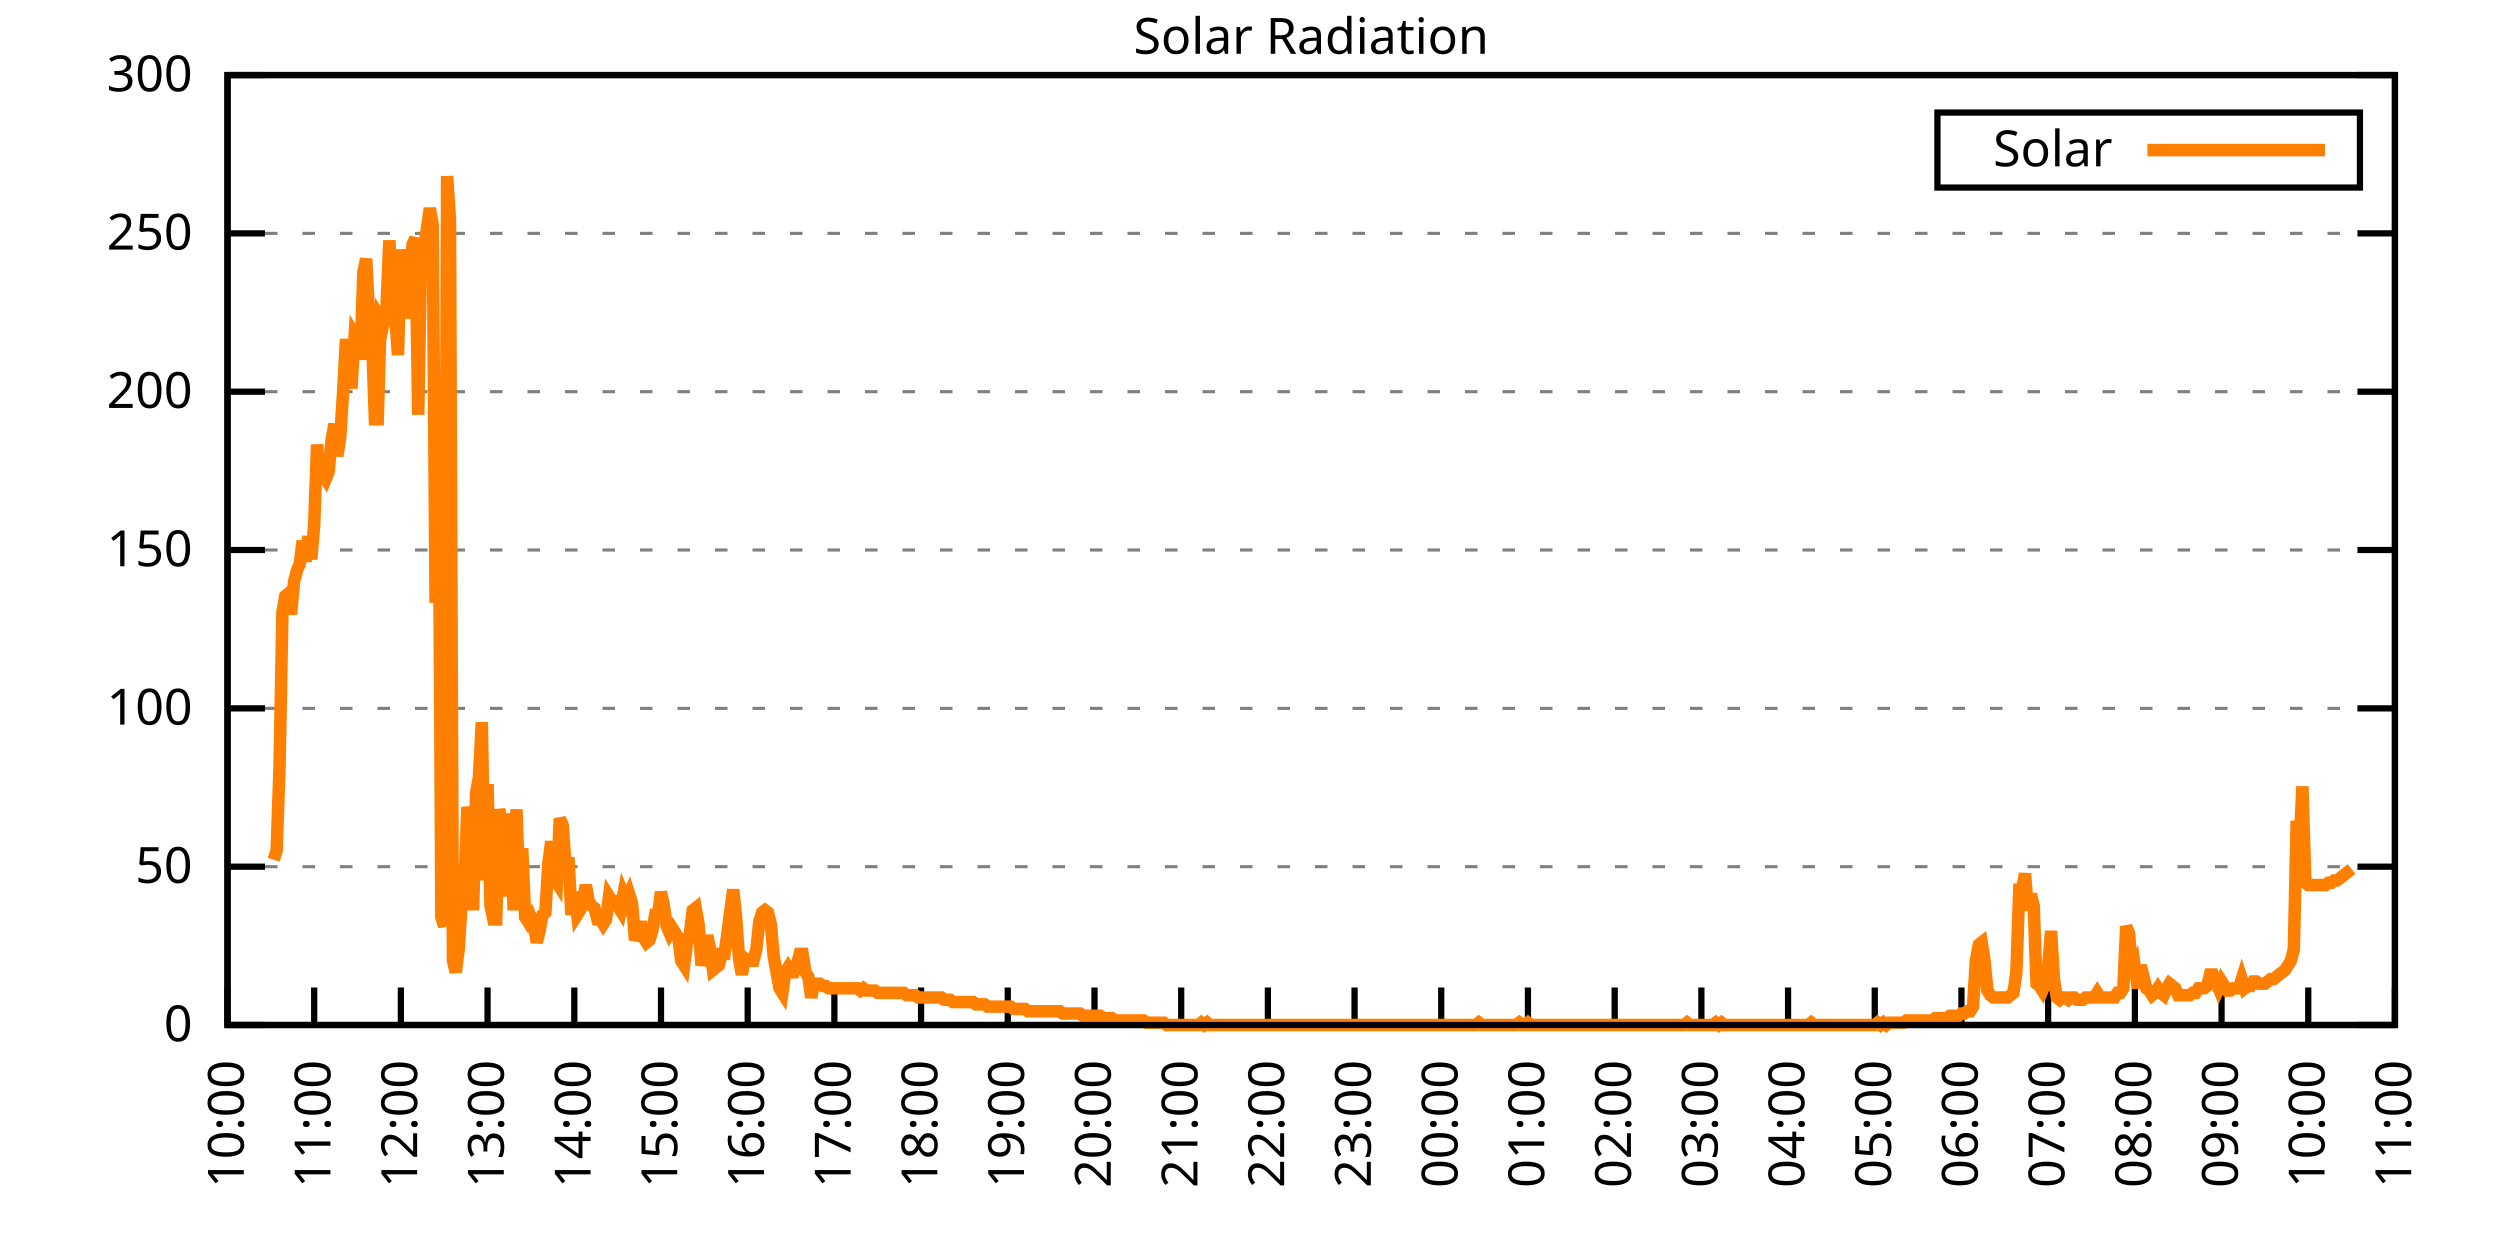
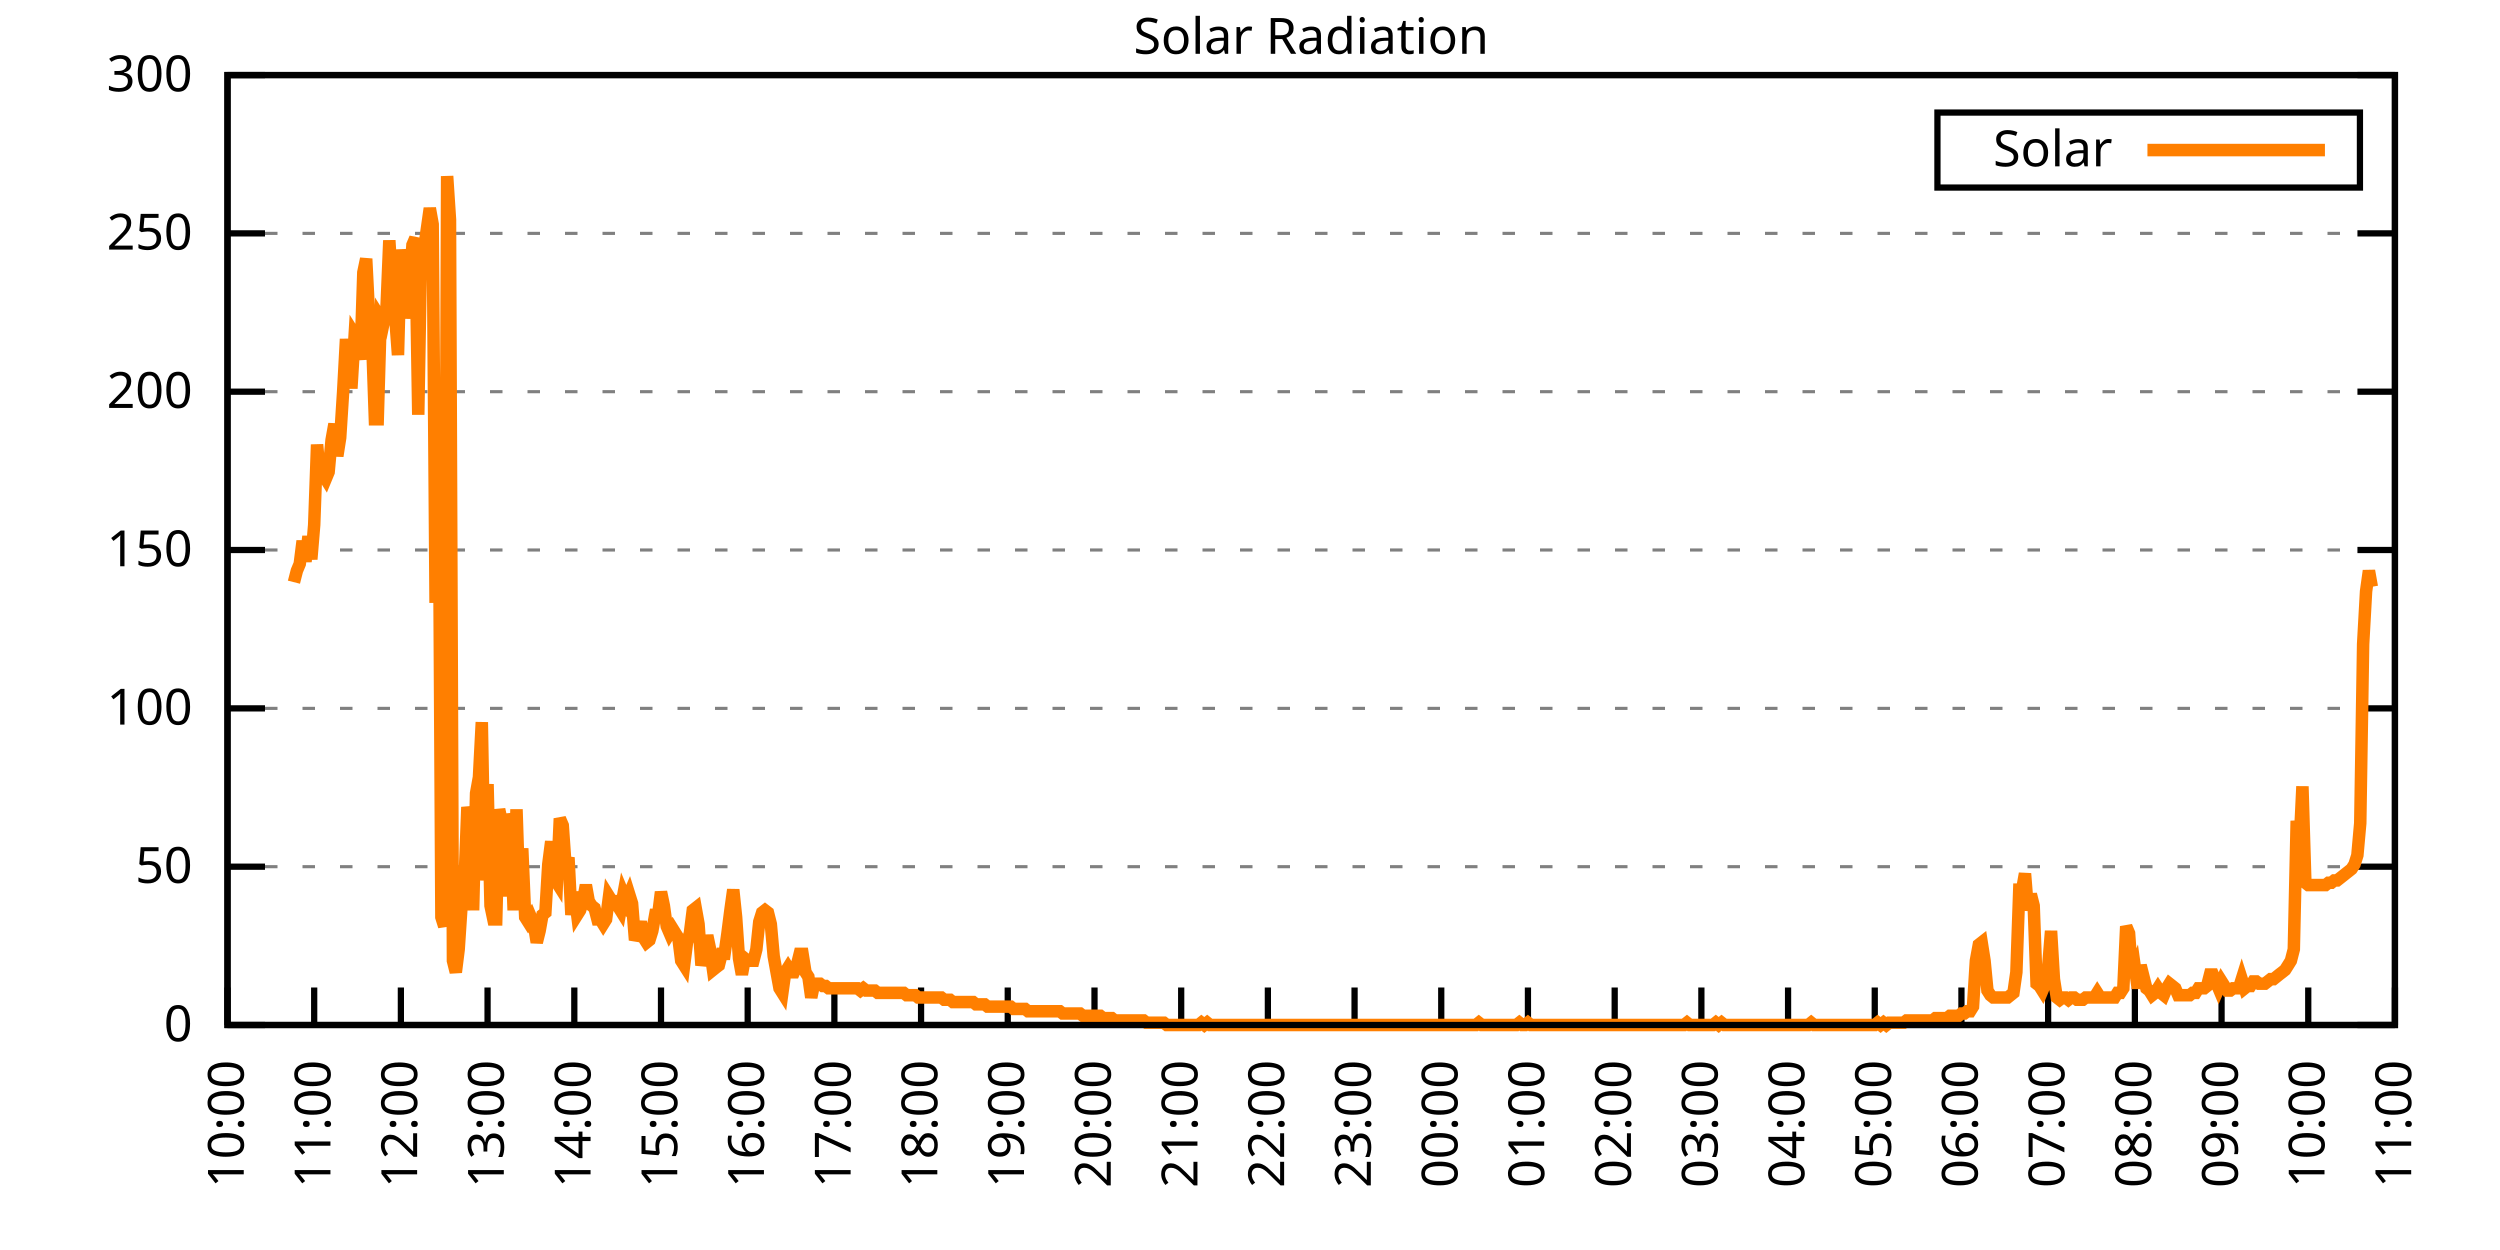
<svg xmlns="http://www.w3.org/2000/svg" xmlns:xlink="http://www.w3.org/1999/xlink" width="400" height="200" viewBox="0 0 400 200">
  <g id="gnuplot_canvas">
    <rect x="0" y="0" width="400" height="200" fill="none" />
    <defs>
      <circle id="gpDot" r="0.5" stroke-width="0.5" stroke="currentColor" />
      <path id="gpPt0" stroke-width="0.333" stroke="currentColor" d="M-1,0 h2 M0,-1 v2" />
      <path id="gpPt1" stroke-width="0.333" stroke="currentColor" d="M-1,-1 L1,1 M1,-1 L-1,1" />
      <path id="gpPt2" stroke-width="0.333" stroke="currentColor" d="M-1,0 L1,0 M0,-1 L0,1 M-1,-1 L1,1 M-1,1 L1,-1" />
      <rect id="gpPt3" stroke-width="0.333" stroke="currentColor" x="-1" y="-1" width="2" height="2" />
      <rect id="gpPt4" stroke-width="0.333" stroke="currentColor" fill="currentColor" x="-1" y="-1" width="2" height="2" />
      <circle id="gpPt5" stroke-width="0.333" stroke="currentColor" cx="0" cy="0" r="1" />
      <use xlink:href="#gpPt5" id="gpPt6" fill="currentColor" stroke="none" />
      <path id="gpPt7" stroke-width="0.333" stroke="currentColor" d="M0,-1.33 L-1.33,0.67 L1.33,0.67 z" />
      <use xlink:href="#gpPt7" id="gpPt8" fill="currentColor" stroke="none" />
      <use xlink:href="#gpPt7" id="gpPt9" stroke="currentColor" transform="rotate(180)" />
      <use xlink:href="#gpPt9" id="gpPt10" fill="currentColor" stroke="none" />
      <use xlink:href="#gpPt3" id="gpPt11" stroke="currentColor" transform="rotate(45)" />
      <use xlink:href="#gpPt11" id="gpPt12" fill="currentColor" stroke="none" />
      <path id="gpPt13" stroke-width="0.333" stroke="currentColor" d="M0,1.330 L1.265,0.411 L0.782,-1.067 L-0.782,-1.076 L-1.265,0.411 z" />
      <use xlink:href="#gpPt13" id="gpPt14" fill="currentColor" stroke="none" />
      <filter id="textbox" filterUnits="objectBoundingBox" x="0" y="0" height="1" width="1">
        <feFlood flood-color="white" flood-opacity="1" result="bgnd" />
        <feComposite in="SourceGraphic" in2="bgnd" operator="atop" />
      </filter>
      <filter id="greybox" filterUnits="objectBoundingBox" x="0" y="0" height="1" width="1">
        <feFlood flood-color="lightgrey" flood-opacity="1" result="grey" />
        <feComposite in="SourceGraphic" in2="grey" operator="atop" />
      </filter>
    </defs>
    <g fill="none" color="white" stroke="currentColor" stroke-width="1.00" stroke-linecap="butt" stroke-linejoin="miter">
</g>
    <g fill="none" color="black" stroke="currentColor" stroke-width="1.00" stroke-linecap="butt" stroke-linejoin="miter">
      <g stroke="none" shape-rendering="crispEdges">
        <polygon fill="rgb(255, 255, 255)" points="36.40,164.00 383.18,164.00 383.18,12.02 36.40,12.02 " />
      </g>
    </g>
    <g fill="none" color="black" stroke="currentColor" stroke-width="1.00" stroke-linecap="butt" stroke-linejoin="miter">
</g>
    <g fill="none" color="black" stroke="black" stroke-width="0.50" stroke-linecap="butt" stroke-linejoin="miter">
</g>
    <g fill="none" color="gray" stroke="currentColor" stroke-width="0.50" stroke-linecap="butt" stroke-linejoin="miter">
      <path stroke="gray" stroke-dasharray="2,4" class="gridline" d="M36.40,164.00 L383.19,164.00  " />
    </g>
    <g fill="none" color="gray" stroke="gray" stroke-width="1.00" stroke-linecap="butt" stroke-linejoin="miter">
</g>
    <g fill="none" color="black" stroke="currentColor" stroke-width="1.00" stroke-linecap="butt" stroke-linejoin="miter">
      <path stroke="black" d="M36.40,164.00 L42.40,164.00 M383.19,164.00 L377.19,164.00  " />
      <g transform="translate(30.80,166.60)" stroke="none" fill="black" font-family="Sans" font-size="8.00" text-anchor="end">
        <text>
          <tspan font-family="Sans"> 0</tspan>
        </text>
      </g>
    </g>
    <g fill="none" color="black" stroke="currentColor" stroke-width="1.00" stroke-linecap="butt" stroke-linejoin="miter">
</g>
    <g fill="none" color="black" stroke="black" stroke-width="0.50" stroke-linecap="butt" stroke-linejoin="miter">
</g>
    <g fill="none" color="gray" stroke="currentColor" stroke-width="0.50" stroke-linecap="butt" stroke-linejoin="miter">
      <path stroke="gray" stroke-dasharray="2,4" class="gridline" d="M36.40,138.67 L383.19,138.67  " />
    </g>
    <g fill="none" color="gray" stroke="gray" stroke-width="1.00" stroke-linecap="butt" stroke-linejoin="miter">
</g>
    <g fill="none" color="black" stroke="currentColor" stroke-width="1.00" stroke-linecap="butt" stroke-linejoin="miter">
      <path stroke="black" d="M36.40,138.67 L42.40,138.67 M383.19,138.67 L377.19,138.67  " />
      <g transform="translate(30.80,141.27)" stroke="none" fill="black" font-family="Sans" font-size="8.00" text-anchor="end">
        <text>
          <tspan font-family="Sans"> 50</tspan>
        </text>
      </g>
    </g>
    <g fill="none" color="black" stroke="currentColor" stroke-width="1.00" stroke-linecap="butt" stroke-linejoin="miter">
</g>
    <g fill="none" color="black" stroke="black" stroke-width="0.50" stroke-linecap="butt" stroke-linejoin="miter">
</g>
    <g fill="none" color="gray" stroke="currentColor" stroke-width="0.50" stroke-linecap="butt" stroke-linejoin="miter">
      <path stroke="gray" stroke-dasharray="2,4" class="gridline" d="M36.40,113.34 L383.19,113.34  " />
    </g>
    <g fill="none" color="gray" stroke="gray" stroke-width="1.00" stroke-linecap="butt" stroke-linejoin="miter">
</g>
    <g fill="none" color="black" stroke="currentColor" stroke-width="1.00" stroke-linecap="butt" stroke-linejoin="miter">
      <path stroke="black" d="M36.40,113.34 L42.40,113.34 M383.19,113.34 L377.19,113.34  " />
      <g transform="translate(30.80,115.94)" stroke="none" fill="black" font-family="Sans" font-size="8.00" text-anchor="end">
        <text>
          <tspan font-family="Sans"> 100</tspan>
        </text>
      </g>
    </g>
    <g fill="none" color="black" stroke="currentColor" stroke-width="1.00" stroke-linecap="butt" stroke-linejoin="miter">
</g>
    <g fill="none" color="black" stroke="black" stroke-width="0.50" stroke-linecap="butt" stroke-linejoin="miter">
</g>
    <g fill="none" color="gray" stroke="currentColor" stroke-width="0.50" stroke-linecap="butt" stroke-linejoin="miter">
      <path stroke="gray" stroke-dasharray="2,4" class="gridline" d="M36.40,88.00 L383.19,88.00  " />
    </g>
    <g fill="none" color="gray" stroke="gray" stroke-width="1.00" stroke-linecap="butt" stroke-linejoin="miter">
</g>
    <g fill="none" color="black" stroke="currentColor" stroke-width="1.00" stroke-linecap="butt" stroke-linejoin="miter">
      <path stroke="black" d="M36.40,88.00 L42.40,88.00 M383.19,88.00 L377.19,88.00  " />
      <g transform="translate(30.80,90.60)" stroke="none" fill="black" font-family="Sans" font-size="8.00" text-anchor="end">
        <text>
          <tspan font-family="Sans"> 150</tspan>
        </text>
      </g>
    </g>
    <g fill="none" color="black" stroke="currentColor" stroke-width="1.00" stroke-linecap="butt" stroke-linejoin="miter">
</g>
    <g fill="none" color="black" stroke="black" stroke-width="0.50" stroke-linecap="butt" stroke-linejoin="miter">
</g>
    <g fill="none" color="gray" stroke="currentColor" stroke-width="0.50" stroke-linecap="butt" stroke-linejoin="miter">
      <path stroke="gray" stroke-dasharray="2,4" class="gridline" d="M36.40,62.67 L383.19,62.67  " />
    </g>
    <g fill="none" color="gray" stroke="gray" stroke-width="1.00" stroke-linecap="butt" stroke-linejoin="miter">
</g>
    <g fill="none" color="black" stroke="currentColor" stroke-width="1.00" stroke-linecap="butt" stroke-linejoin="miter">
      <path stroke="black" d="M36.40,62.67 L42.40,62.67 M383.19,62.67 L377.19,62.67  " />
      <g transform="translate(30.80,65.27)" stroke="none" fill="black" font-family="Sans" font-size="8.00" text-anchor="end">
        <text>
          <tspan font-family="Sans"> 200</tspan>
        </text>
      </g>
    </g>
    <g fill="none" color="black" stroke="currentColor" stroke-width="1.00" stroke-linecap="butt" stroke-linejoin="miter">
</g>
    <g fill="none" color="black" stroke="black" stroke-width="0.50" stroke-linecap="butt" stroke-linejoin="miter">
</g>
    <g fill="none" color="gray" stroke="currentColor" stroke-width="0.50" stroke-linecap="butt" stroke-linejoin="miter">
      <path stroke="gray" stroke-dasharray="2,4" class="gridline" d="M36.40,37.34 L383.19,37.34  " />
    </g>
    <g fill="none" color="gray" stroke="gray" stroke-width="1.00" stroke-linecap="butt" stroke-linejoin="miter">
</g>
    <g fill="none" color="black" stroke="currentColor" stroke-width="1.00" stroke-linecap="butt" stroke-linejoin="miter">
      <path stroke="black" d="M36.40,37.34 L42.40,37.34 M383.19,37.34 L377.19,37.34  " />
      <g transform="translate(30.80,39.94)" stroke="none" fill="black" font-family="Sans" font-size="8.00" text-anchor="end">
        <text>
          <tspan font-family="Sans"> 250</tspan>
        </text>
      </g>
    </g>
    <g fill="none" color="black" stroke="currentColor" stroke-width="1.00" stroke-linecap="butt" stroke-linejoin="miter">
</g>
    <g fill="none" color="black" stroke="black" stroke-width="0.50" stroke-linecap="butt" stroke-linejoin="miter">
</g>
    <g fill="none" color="gray" stroke="currentColor" stroke-width="0.50" stroke-linecap="butt" stroke-linejoin="miter">
      <path stroke="gray" stroke-dasharray="2,4" class="gridline" d="M36.40,12.01 L383.19,12.01  " />
    </g>
    <g fill="none" color="gray" stroke="gray" stroke-width="1.00" stroke-linecap="butt" stroke-linejoin="miter">
</g>
    <g fill="none" color="black" stroke="currentColor" stroke-width="1.00" stroke-linecap="butt" stroke-linejoin="miter">
      <path stroke="black" d="M36.40,12.01 L42.40,12.01 M383.19,12.01 L377.19,12.01  " />
      <g transform="translate(30.80,14.61)" stroke="none" fill="black" font-family="Sans" font-size="8.00" text-anchor="end">
        <text>
          <tspan font-family="Sans"> 300</tspan>
        </text>
      </g>
    </g>
    <g fill="none" color="black" stroke="currentColor" stroke-width="1.00" stroke-linecap="butt" stroke-linejoin="miter">
      <path stroke="black" d="M36.40,164.00 L36.40,158.00  " />
      <g transform="translate(39.00,169.60) rotate(270.00)" stroke="none" fill="black" font-family="Sans" font-size="8.00" text-anchor="end">
        <text>
          <tspan font-family="Sans">10:00</tspan>
        </text>
      </g>
    </g>
    <g fill="none" color="black" stroke="currentColor" stroke-width="1.00" stroke-linecap="butt" stroke-linejoin="miter">
      <path stroke="black" d="M50.27,164.00 L50.27,158.00  " />
      <g transform="translate(52.87,169.60) rotate(270.00)" stroke="none" fill="black" font-family="Sans" font-size="8.00" text-anchor="end">
        <text>
          <tspan font-family="Sans">11:00</tspan>
        </text>
      </g>
    </g>
    <g fill="none" color="black" stroke="currentColor" stroke-width="1.00" stroke-linecap="butt" stroke-linejoin="miter">
      <path stroke="black" d="M64.14,164.00 L64.14,158.00  " />
      <g transform="translate(66.74,169.60) rotate(270.00)" stroke="none" fill="black" font-family="Sans" font-size="8.00" text-anchor="end">
        <text>
          <tspan font-family="Sans">12:00</tspan>
        </text>
      </g>
    </g>
    <g fill="none" color="black" stroke="currentColor" stroke-width="1.00" stroke-linecap="butt" stroke-linejoin="miter">
      <path stroke="black" d="M78.01,164.00 L78.01,158.00  " />
      <g transform="translate(80.61,169.60) rotate(270.00)" stroke="none" fill="black" font-family="Sans" font-size="8.00" text-anchor="end">
        <text>
          <tspan font-family="Sans">13:00</tspan>
        </text>
      </g>
    </g>
    <g fill="none" color="black" stroke="currentColor" stroke-width="1.00" stroke-linecap="butt" stroke-linejoin="miter">
      <path stroke="black" d="M91.89,164.00 L91.89,158.00  " />
      <g transform="translate(94.49,169.60) rotate(270.00)" stroke="none" fill="black" font-family="Sans" font-size="8.00" text-anchor="end">
        <text>
          <tspan font-family="Sans">14:00</tspan>
        </text>
      </g>
    </g>
    <g fill="none" color="black" stroke="currentColor" stroke-width="1.00" stroke-linecap="butt" stroke-linejoin="miter">
      <path stroke="black" d="M105.76,164.00 L105.76,158.00  " />
      <g transform="translate(108.36,169.60) rotate(270.00)" stroke="none" fill="black" font-family="Sans" font-size="8.00" text-anchor="end">
        <text>
          <tspan font-family="Sans">15:00</tspan>
        </text>
      </g>
    </g>
    <g fill="none" color="black" stroke="currentColor" stroke-width="1.00" stroke-linecap="butt" stroke-linejoin="miter">
      <path stroke="black" d="M119.63,164.00 L119.63,158.00  " />
      <g transform="translate(122.23,169.60) rotate(270.00)" stroke="none" fill="black" font-family="Sans" font-size="8.00" text-anchor="end">
        <text>
          <tspan font-family="Sans">16:00</tspan>
        </text>
      </g>
    </g>
    <g fill="none" color="black" stroke="currentColor" stroke-width="1.00" stroke-linecap="butt" stroke-linejoin="miter">
      <path stroke="black" d="M133.50,164.00 L133.50,158.00  " />
      <g transform="translate(136.10,169.60) rotate(270.00)" stroke="none" fill="black" font-family="Sans" font-size="8.00" text-anchor="end">
        <text>
          <tspan font-family="Sans">17:00</tspan>
        </text>
      </g>
    </g>
    <g fill="none" color="black" stroke="currentColor" stroke-width="1.00" stroke-linecap="butt" stroke-linejoin="miter">
      <path stroke="black" d="M147.37,164.00 L147.37,158.00  " />
      <g transform="translate(149.97,169.60) rotate(270.00)" stroke="none" fill="black" font-family="Sans" font-size="8.00" text-anchor="end">
        <text>
          <tspan font-family="Sans">18:00</tspan>
        </text>
      </g>
    </g>
    <g fill="none" color="black" stroke="currentColor" stroke-width="1.00" stroke-linecap="butt" stroke-linejoin="miter">
      <path stroke="black" d="M161.24,164.00 L161.24,158.00  " />
      <g transform="translate(163.84,169.60) rotate(270.00)" stroke="none" fill="black" font-family="Sans" font-size="8.00" text-anchor="end">
        <text>
          <tspan font-family="Sans">19:00</tspan>
        </text>
      </g>
    </g>
    <g fill="none" color="black" stroke="currentColor" stroke-width="1.00" stroke-linecap="butt" stroke-linejoin="miter">
      <path stroke="black" d="M175.12,164.00 L175.12,158.00  " />
      <g transform="translate(177.72,169.60) rotate(270.00)" stroke="none" fill="black" font-family="Sans" font-size="8.00" text-anchor="end">
        <text>
          <tspan font-family="Sans">20:00</tspan>
        </text>
      </g>
    </g>
    <g fill="none" color="black" stroke="currentColor" stroke-width="1.00" stroke-linecap="butt" stroke-linejoin="miter">
      <path stroke="black" d="M188.99,164.00 L188.99,158.00  " />
      <g transform="translate(191.59,169.60) rotate(270.00)" stroke="none" fill="black" font-family="Sans" font-size="8.00" text-anchor="end">
        <text>
          <tspan font-family="Sans">21:00</tspan>
        </text>
      </g>
    </g>
    <g fill="none" color="black" stroke="currentColor" stroke-width="1.00" stroke-linecap="butt" stroke-linejoin="miter">
      <path stroke="black" d="M202.86,164.00 L202.86,158.00  " />
      <g transform="translate(205.46,169.60) rotate(270.00)" stroke="none" fill="black" font-family="Sans" font-size="8.00" text-anchor="end">
        <text>
          <tspan font-family="Sans">22:00</tspan>
        </text>
      </g>
    </g>
    <g fill="none" color="black" stroke="currentColor" stroke-width="1.00" stroke-linecap="butt" stroke-linejoin="miter">
      <path stroke="black" d="M216.73,164.00 L216.73,158.00  " />
      <g transform="translate(219.33,169.60) rotate(270.00)" stroke="none" fill="black" font-family="Sans" font-size="8.00" text-anchor="end">
        <text>
          <tspan font-family="Sans">23:00</tspan>
        </text>
      </g>
    </g>
    <g fill="none" color="black" stroke="currentColor" stroke-width="1.00" stroke-linecap="butt" stroke-linejoin="miter">
      <path stroke="black" d="M230.60,164.00 L230.60,158.00  " />
      <g transform="translate(233.20,169.60) rotate(270.00)" stroke="none" fill="black" font-family="Sans" font-size="8.00" text-anchor="end">
        <text>
          <tspan font-family="Sans">00:00</tspan>
        </text>
      </g>
    </g>
    <g fill="none" color="black" stroke="currentColor" stroke-width="1.00" stroke-linecap="butt" stroke-linejoin="miter">
      <path stroke="black" d="M244.47,164.00 L244.47,158.00  " />
      <g transform="translate(247.07,169.60) rotate(270.00)" stroke="none" fill="black" font-family="Sans" font-size="8.00" text-anchor="end">
        <text>
          <tspan font-family="Sans">01:00</tspan>
        </text>
      </g>
    </g>
    <g fill="none" color="black" stroke="currentColor" stroke-width="1.00" stroke-linecap="butt" stroke-linejoin="miter">
      <path stroke="black" d="M258.35,164.00 L258.35,158.00  " />
      <g transform="translate(260.95,169.60) rotate(270.00)" stroke="none" fill="black" font-family="Sans" font-size="8.00" text-anchor="end">
        <text>
          <tspan font-family="Sans">02:00</tspan>
        </text>
      </g>
    </g>
    <g fill="none" color="black" stroke="currentColor" stroke-width="1.00" stroke-linecap="butt" stroke-linejoin="miter">
      <path stroke="black" d="M272.22,164.00 L272.22,158.00  " />
      <g transform="translate(274.82,169.60) rotate(270.00)" stroke="none" fill="black" font-family="Sans" font-size="8.00" text-anchor="end">
        <text>
          <tspan font-family="Sans">03:00</tspan>
        </text>
      </g>
    </g>
    <g fill="none" color="black" stroke="currentColor" stroke-width="1.00" stroke-linecap="butt" stroke-linejoin="miter">
      <path stroke="black" d="M286.09,164.00 L286.09,158.00  " />
      <g transform="translate(288.69,169.60) rotate(270.00)" stroke="none" fill="black" font-family="Sans" font-size="8.00" text-anchor="end">
        <text>
          <tspan font-family="Sans">04:00</tspan>
        </text>
      </g>
    </g>
    <g fill="none" color="black" stroke="currentColor" stroke-width="1.00" stroke-linecap="butt" stroke-linejoin="miter">
      <path stroke="black" d="M299.96,164.00 L299.96,158.00  " />
      <g transform="translate(302.56,169.60) rotate(270.00)" stroke="none" fill="black" font-family="Sans" font-size="8.00" text-anchor="end">
        <text>
          <tspan font-family="Sans">05:00</tspan>
        </text>
      </g>
    </g>
    <g fill="none" color="black" stroke="currentColor" stroke-width="1.00" stroke-linecap="butt" stroke-linejoin="miter">
      <path stroke="black" d="M313.83,164.00 L313.83,158.00  " />
      <g transform="translate(316.43,169.60) rotate(270.00)" stroke="none" fill="black" font-family="Sans" font-size="8.00" text-anchor="end">
        <text>
          <tspan font-family="Sans">06:00</tspan>
        </text>
      </g>
    </g>
    <g fill="none" color="black" stroke="currentColor" stroke-width="1.00" stroke-linecap="butt" stroke-linejoin="miter">
      <path stroke="black" d="M327.70,164.00 L327.70,158.00  " />
      <g transform="translate(330.30,169.60) rotate(270.00)" stroke="none" fill="black" font-family="Sans" font-size="8.00" text-anchor="end">
        <text>
          <tspan font-family="Sans">07:00</tspan>
        </text>
      </g>
    </g>
    <g fill="none" color="black" stroke="currentColor" stroke-width="1.00" stroke-linecap="butt" stroke-linejoin="miter">
      <path stroke="black" d="M341.58,164.00 L341.58,158.00  " />
      <g transform="translate(344.18,169.60) rotate(270.00)" stroke="none" fill="black" font-family="Sans" font-size="8.00" text-anchor="end">
        <text>
          <tspan font-family="Sans">08:00</tspan>
        </text>
      </g>
    </g>
    <g fill="none" color="black" stroke="currentColor" stroke-width="1.00" stroke-linecap="butt" stroke-linejoin="miter">
      <path stroke="black" d="M355.45,164.00 L355.45,158.00  " />
      <g transform="translate(358.05,169.60) rotate(270.00)" stroke="none" fill="black" font-family="Sans" font-size="8.00" text-anchor="end">
        <text>
          <tspan font-family="Sans">09:00</tspan>
        </text>
      </g>
    </g>
    <g fill="none" color="black" stroke="currentColor" stroke-width="1.00" stroke-linecap="butt" stroke-linejoin="miter">
      <path stroke="black" d="M369.32,164.00 L369.32,158.00  " />
      <g transform="translate(371.92,169.60) rotate(270.00)" stroke="none" fill="black" font-family="Sans" font-size="8.00" text-anchor="end">
        <text>
          <tspan font-family="Sans">10:00</tspan>
        </text>
      </g>
    </g>
    <g fill="none" color="black" stroke="currentColor" stroke-width="1.00" stroke-linecap="butt" stroke-linejoin="miter">
      <path stroke="black" d="M383.19,164.00 L383.19,158.00  " />
      <g transform="translate(385.79,169.60) rotate(270.00)" stroke="none" fill="black" font-family="Sans" font-size="8.00" text-anchor="end">
        <text>
          <tspan font-family="Sans">11:00</tspan>
        </text>
      </g>
    </g>
    <g fill="none" color="black" stroke="currentColor" stroke-width="1.00" stroke-linecap="butt" stroke-linejoin="miter">
</g>
    <g fill="none" color="black" stroke="currentColor" stroke-width="1.00" stroke-linecap="butt" stroke-linejoin="miter">
      <path stroke="black" d="M36.40,12.01 L36.40,164.00 L383.19,164.00 L383.19,12.01 L36.40,12.01 Z  " />
    </g>
    <g fill="none" color="black" stroke="currentColor" stroke-width="1.00" stroke-linecap="butt" stroke-linejoin="miter">
</g>
    <g fill="none" color="black" stroke="currentColor" stroke-width="1.00" stroke-linecap="butt" stroke-linejoin="miter">
      <path stroke="black" d="M309.99,30.01 L309.99,18.01 L377.59,18.01 L377.59,30.01 L309.99,30.01 Z  " />
    </g>
    <g id="Solar_Radiation_plot_1">
      <g fill="none" color="white" stroke="black" stroke-width="2.00" stroke-linecap="butt" stroke-linejoin="miter">
</g>
      <g fill="none" color="black" stroke="currentColor" stroke-width="2.00" stroke-linecap="butt" stroke-linejoin="miter">
        <g transform="translate(337.99,26.61)" stroke="none" fill="black" font-family="Sans" font-size="8.00" text-anchor="end">
          <text>
            <tspan font-family="Sans">Solar</tspan>
          </text>
        </g>
      </g>
      <g fill="none" color="black" stroke="currentColor" stroke-width="2.00" stroke-linecap="butt" stroke-linejoin="miter">
-         <path stroke="rgb(255, 127,   0)" d="M343.59,24.01 L371.99,24.01 M43.80,137.57 L44.26,136.10 L44.72,122.89 L45.19,97.93 L45.65,95.36 L46.11,94.99   L46.57,98.29 L47.03,93.15 L47.50,91.32 L47.96,90.22 L48.42,86.55 L48.88,89.85 L49.35,85.81 L49.81,89.48   L50.27,83.98 L50.73,71.13 L51.20,76.27 L51.66,75.90 L52.12,76.64 L52.58,75.53 L53.05,70.40 L53.51,67.83   L53.97,72.97 L54.43,70.03 L54.90,62.69 L55.36,54.24 L55.82,61.22 L56.28,61.22 L56.75,53.51 L57.21,54.24   L57.67,57.55 L58.13,43.60 L58.59,41.40 L59.06,50.57 L59.52,53.88 L59.98,67.09 L60.44,67.09 L60.91,50.94   L61.37,51.68 L61.83,49.47 L62.29,38.46 L62.76,45.80 L63.22,50.57 L63.68,56.81 L64.14,39.93 L64.61,44.33   L65.07,50.94 L65.53,46.17 L65.99,39.19 L66.46,38.09 L66.92,66.36 L67.38,39.93 L67.84,39.93 L68.30,36.63   L68.77,33.32 L69.23,35.89 L69.69,96.46 L70.15,64.89 L70.62,146.75 L71.08,148.22 L71.54,28.18 L72.00,35.16   L72.47,153.72 L72.93,155.56 L73.39,151.89 L73.85,144.91 L74.32,141.24 L74.78,129.13 L75.24,131.33 L75.70,145.65   L76.17,126.93 L76.63,124.36 L77.09,115.55 L77.55,140.87 L78.01,125.46 L78.48,144.91 L78.94,147.11 L79.40,147.11   L79.86,129.49 L80.33,131.70 L80.79,143.44 L81.25,130.23 L81.71,132.43 L82.18,145.65 L82.64,129.49 L83.10,143.44   L83.56,135.74 L84.03,146.75 L84.49,147.48 L84.95,146.75 L85.41,147.85 L85.88,150.79 L86.34,148.95 L86.80,146.38   L87.26,146.01 L87.72,138.30 L88.19,134.63 L88.65,140.51 L89.11,141.24 L89.57,130.96 L90.04,132.06 L90.50,138.67   L90.96,137.20 L91.42,146.38 L91.89,142.71 L92.35,146.38 L92.81,145.65 L93.27,144.18 L93.74,141.61 L94.20,144.18   L94.66,144.91 L95.12,145.28 L95.59,147.11 L96.05,147.11 L96.51,147.85 L96.97,147.11 L97.44,143.44 L97.90,144.18   L98.36,144.18 L98.82,144.91 L99.28,145.65 L99.75,143.08 L100.21,144.18 L100.67,143.08 L101.13,144.55 L101.60,150.42   L102.06,149.32 L102.52,147.48 L102.98,150.05 L103.45,150.79 L103.91,150.42 L104.37,148.95 L104.83,146.38 L105.30,146.38   L105.76,142.71 L106.22,144.91 L106.68,148.22 L107.15,149.32 L107.61,148.58 L108.07,149.32 L108.53,150.05 L108.99,153.72   L109.46,154.46 L109.92,150.79 L110.38,149.32 L110.84,145.65 L111.31,145.28 L111.77,147.85 L112.23,154.46 L112.69,152.62   L113.16,149.68 L113.62,151.89 L114.08,155.19 L114.54,154.82 L115.01,154.46 L115.47,152.62 L115.93,152.62 L116.39,149.32   L116.86,145.65 L117.32,142.34 L117.78,146.75 L118.24,153.35 L118.70,155.92 L119.17,153.35 L119.63,153.72 L120.09,153.72   L120.55,153.72 L121.02,151.89 L121.48,147.48 L121.94,146.01 L122.40,145.65 L122.87,146.01 L123.33,147.85 L123.79,152.99   L124.25,155.56 L124.72,158.13 L125.18,158.86 L125.64,155.56 L126.10,154.82 L126.57,155.56 L127.03,155.56 L127.49,154.46   L127.95,152.62 L128.41,152.62 L128.88,155.56 L129.34,156.29 L129.80,159.60 L130.26,157.39 L130.73,157.39 L131.19,157.39   L131.65,157.76 L132.11,157.76 L132.58,158.13 L133.04,158.13 L133.50,158.13 L133.96,158.13 L134.43,158.13 L134.89,158.13   L135.35,158.13 L135.81,158.13 L136.28,158.13 L136.74,158.13 L137.20,158.13 L137.66,158.49 L138.13,158.13 L138.59,158.49   L139.05,158.49 L139.51,158.49 L139.97,158.49 L140.44,158.86 L140.90,158.86 L141.36,158.86 L141.82,158.86 L142.29,158.86   L142.75,158.86 L143.21,158.86 L143.67,158.86 L144.14,158.86 L144.60,158.86 L145.06,159.23 L145.52,159.23 L145.99,159.23   L146.45,159.23 L146.91,159.60 L147.37,159.60 L147.84,159.60 L148.30,159.60 L148.76,159.60 L149.22,159.60 L149.68,159.60   L150.15,159.60 L150.61,159.60 L151.07,159.96 L151.53,159.96 L152.00,159.96 L152.46,160.33 L152.92,160.33 L153.38,160.33   L153.85,160.33 L154.31,160.33 L154.77,160.33 L155.23,160.33 L155.70,160.33 L156.16,160.70 L156.62,160.70 L157.08,160.70   L157.55,160.70 L158.01,161.06 L158.47,161.06 L158.93,161.06 L159.39,161.06 L159.86,161.06 L160.32,161.06 L160.78,161.06   L161.24,161.06 L161.71,161.06 L162.17,161.43 L162.63,161.43 L163.09,161.43 L163.56,161.43 L164.02,161.43 L164.48,161.80   L164.94,161.80 L165.41,161.80 L165.87,161.80 L166.33,161.80 L166.79,161.80 L167.26,161.80 L167.72,161.80 L168.18,161.80   L168.64,161.80 L169.10,161.80 L169.57,161.80 L170.03,162.16 L170.49,162.16 L170.95,162.16 L171.42,162.16 L171.88,162.16   L172.34,162.16 L172.80,162.16 L173.27,162.53 L173.73,162.53 L174.19,162.53 L174.65,162.53 L175.12,162.53 L175.58,162.53   L176.04,162.53 L176.50,162.90 L176.97,162.90 L177.43,162.90 L177.89,162.90 L178.35,163.27 L178.82,163.27 L179.28,163.27   L179.74,163.27 L180.20,163.27 L180.66,163.27 L181.13,163.27 L181.59,163.27 L182.05,163.27 L182.51,163.27 L182.98,163.27   L183.44,163.63 L183.90,163.63 L184.36,163.63 L184.83,163.63 L185.29,163.63 L185.75,163.63 L186.21,163.63 L186.68,164.00   L187.14,164.00 L187.60,164.00 L188.06,164.00 L188.53,164.00 L188.99,164.00 L189.45,164.00 L189.91,164.00 L190.37,164.00   L190.84,164.00 L191.30,164.00 L191.76,164.00 L192.22,163.63 L192.69,164.00 L193.15,163.63 L193.61,164.00 L194.07,164.00   L194.54,164.00 L195.00,164.00 L195.46,164.00 L195.92,164.00 L196.39,164.00 L196.85,164.00 L197.31,164.00 L197.77,164.00   L198.24,164.00 L198.70,164.00 L199.16,164.00 L199.62,164.00 L200.08,164.00 L200.55,164.00 L201.01,164.00 L201.47,164.00   L201.93,164.00 L202.40,164.00 L202.86,164.00 L203.32,164.00 L203.78,164.00 L204.25,164.00 L204.71,164.00 L205.17,164.00   L205.63,164.00 L206.10,164.00 L206.56,164.00 L207.02,164.00 L207.48,164.00 L207.95,164.00 L208.41,164.00 L208.87,164.00   L209.10,164.00 L209.80,164.00 L210.26,164.00 L210.72,164.00 L211.18,164.00 L211.64,164.00 L212.11,164.00 L212.57,164.00   L213.03,164.00 L213.49,164.00 L213.96,164.00 L214.42,164.00 L214.88,164.00 L215.34,164.00 L215.81,164.00 L216.27,164.00   L216.73,164.00 L217.19,164.00 L217.66,164.00 L218.12,164.00 L218.58,164.00 L219.04,164.00 L219.51,164.00 L219.97,164.00   L220.43,164.00 L220.89,164.00 L221.35,164.00 L221.82,164.00 L222.28,164.00 L222.74,164.00 L223.20,164.00 L223.67,164.00   L224.13,164.00 L224.59,164.00 L225.05,164.00 L225.52,164.00 L225.98,164.00 L226.44,164.00 L226.90,164.00 L227.37,164.00   L227.83,164.00 L228.29,164.00 L228.75,164.00 L229.22,164.00 L229.68,164.00 L230.14,164.00 L230.60,164.00 L231.06,164.00   L231.53,164.00 L231.99,164.00 L232.45,164.00 L232.91,164.00 L233.38,164.00 L233.84,164.00 L234.30,164.00 L234.76,164.00   L235.23,164.00 L235.69,164.00 L236.15,164.00 L236.61,163.63 L237.08,164.00 L237.54,164.00 L238.00,164.00 L238.46,164.00   L238.93,164.00 L239.39,164.00 L239.85,164.00 L240.31,164.00 L240.77,164.00 L241.24,164.00 L241.70,164.00 L242.16,164.00   L242.62,164.00 L243.09,163.63 L243.55,164.00 L244.01,164.00 L244.47,163.63 L244.94,164.00 L245.40,164.00 L245.86,164.00   L246.32,164.00 L246.79,164.00 L247.25,164.00 L247.71,164.00 L248.17,164.00 L248.64,164.00 L249.10,164.00 L249.56,164.00   L250.02,164.00 L250.49,164.00 L250.95,164.00 L251.41,164.00 L251.87,164.00 L252.33,164.00 L252.80,164.00 L253.26,164.00   L253.72,164.00 L254.18,164.00 L254.65,164.00 L255.11,164.00 L255.57,164.00 L256.03,164.00 L256.50,164.00 L256.96,164.00   L257.42,164.00 L257.88,164.00 L258.35,164.00 L258.81,164.00 L259.27,164.00 L259.73,164.00 L260.20,164.00 L260.66,164.00   L261.12,164.00 L261.58,164.00 L262.04,164.00 L262.51,164.00 L262.97,164.00 L263.43,164.00 L263.89,164.00 L264.36,164.00   L264.82,164.00 L265.28,164.00 L265.74,164.00 L266.21,164.00 L266.67,164.00 L267.13,164.00 L267.59,164.00 L268.06,164.00   L268.52,164.00 L268.98,164.00 L269.44,164.00 L269.91,163.63 L270.37,164.00 L270.83,164.00 L271.29,164.00 L271.75,164.00   L272.22,164.00 L272.68,164.00 L273.14,164.00 L273.60,164.00 L274.07,164.00 L274.53,163.63 L274.99,164.00 L275.45,163.63   L275.92,164.00 L276.38,164.00 L276.84,164.00 L277.30,164.00 L277.77,164.00 L278.23,164.00 L278.69,164.00 L279.15,164.00   L279.62,164.00 L280.08,164.00 L280.54,164.00 L281.00,164.00 L281.46,164.00 L281.93,164.00 L282.39,164.00 L282.85,164.00   L283.31,164.00 L283.78,164.00 L284.24,164.00 L284.70,164.00 L285.16,164.00 L285.63,164.00 L286.09,164.00 L286.55,164.00   L287.01,164.00 L287.48,164.00 L287.94,164.00 L288.40,164.00 L288.86,164.00 L289.33,164.00 L289.79,163.63 L290.25,164.00   L290.71,164.00 L291.18,164.00 L291.64,164.00 L292.10,164.00 L292.56,164.00 L293.02,164.00 L293.49,164.00 L293.95,164.00   L294.41,164.00 L294.87,164.00 L295.34,164.00 L295.80,164.00 L296.26,164.00 L296.72,164.00 L297.19,164.00 L297.65,164.00   L298.11,164.00 L298.57,164.00 L299.04,164.00 L299.50,164.00 L299.96,164.00 L300.42,163.63 L300.89,164.00 L301.35,163.63   L301.81,164.00 L302.27,163.63 L302.73,163.63 L303.20,163.63 L303.66,163.63 L304.12,163.63 L304.58,163.63 L305.05,163.27   L305.51,163.27 L305.97,163.27 L306.43,163.27 L306.90,163.27 L307.36,163.27 L307.82,163.27 L308.28,163.27 L308.75,163.27   L309.21,163.27 L309.67,162.90 L310.13,162.90 L310.60,162.90 L311.06,162.90 L311.52,162.90 L311.98,162.53 L312.44,162.53   L312.91,162.53 L313.37,162.53 L313.83,162.16 L314.29,162.16 L314.76,161.80 L315.22,161.80 L315.68,161.06 L316.14,153.72   L316.61,151.15 L317.07,150.79 L317.53,153.72 L317.99,158.49 L318.46,159.23 L318.92,159.60 L319.38,159.60 L319.84,159.60   L320.31,159.60 L320.77,159.60 L321.23,159.60 L321.69,159.23 L322.15,158.86 L322.62,155.56 L323.08,142.34 L323.54,142.34   L324.00,139.77 L324.47,145.65 L324.93,143.08 L325.39,144.91 L325.85,157.39 L326.32,157.76 L326.78,158.49 L327.24,157.39   L327.70,154.82 L328.17,148.95 L328.63,156.66 L329.09,159.60 L329.55,159.96 L330.02,159.60 L330.48,159.60 L330.94,159.96   L331.40,159.60 L331.87,159.60 L332.33,159.96 L332.79,159.96 L333.25,159.96 L333.71,159.60 L334.18,159.60 L334.64,159.60   L335.10,159.60 L335.56,158.86 L336.03,159.60 L336.49,159.60 L336.95,159.60 L337.41,159.60 L337.88,159.60 L338.34,159.60   L338.80,158.86 L339.26,158.86 L339.73,158.13 L340.19,148.22 L340.65,149.32 L341.11,155.92 L341.58,154.82 L342.04,158.13   L342.50,154.46 L342.96,156.29 L343.42,158.13 L343.89,158.49 L344.35,159.23 L344.81,158.86 L345.27,158.13 L345.74,158.86   L346.20,159.23 L346.66,158.13 L347.12,157.39 L347.59,157.76 L348.05,158.13 L348.51,159.23 L348.97,159.23 L349.44,159.23   L349.90,159.23 L350.36,159.23 L350.82,158.86 L351.29,158.86 L351.75,158.13 L352.21,158.13 L352.67,158.13 L353.13,157.76   L353.60,155.92 L354.06,155.92 L354.52,157.03 L354.98,158.13 L355.45,157.03 L355.91,157.76 L356.37,158.49 L356.83,158.49   L357.30,158.13 L357.76,158.13 L358.22,158.13 L358.68,156.66 L359.15,158.13 L359.61,157.76 L360.07,157.76 L360.53,157.03   L361.00,157.03 L361.46,157.39 L361.92,157.39 L362.38,157.39 L362.84,157.03 L363.31,156.66 L363.77,156.66 L364.23,156.29   L364.69,155.92 L365.16,155.56 L365.62,155.19 L366.08,154.46 L366.54,153.72 L367.01,151.89 L367.47,131.33 L367.93,135.37   L368.39,125.82 L368.86,141.24 L369.32,141.61 L369.78,141.61 L370.24,141.61 L370.71,141.61 L371.17,141.61 L371.63,141.61   L372.09,141.61 L372.56,141.24 L373.02,141.24 L373.48,140.87 L373.94,140.87 L374.40,140.51 L374.87,140.14 L375.33,139.77   L375.79,139.41 L376.25,139.04  " />
+         <path stroke="rgb(255, 127,   0)" d="M343.59,24.01 L371.99,24.01 M47.03,93.15 L47.50,91.32 L47.96,90.22 L48.42,86.55 L48.88,89.85 L49.35,85.81   L49.81,89.48 L50.27,83.98 L50.73,71.13 L51.20,76.27 L51.66,75.90 L52.12,76.64 L52.58,75.53 L53.05,70.40   L53.51,67.83 L53.97,72.97 L54.43,70.03 L54.90,62.69 L55.36,54.24 L55.82,61.22 L56.28,61.22 L56.75,53.51   L57.21,54.24 L57.67,57.55 L58.13,43.60 L58.59,41.40 L59.06,50.57 L59.52,53.88 L59.98,67.09 L60.44,67.09   L60.91,50.94 L61.37,51.68 L61.83,49.47 L62.29,38.46 L62.76,45.80 L63.22,50.57 L63.68,56.81 L64.14,39.93   L64.61,44.33 L65.07,50.94 L65.53,46.17 L65.99,39.19 L66.46,38.09 L66.92,66.36 L67.38,39.93 L67.84,39.93   L68.30,36.63 L68.77,33.32 L69.23,35.89 L69.69,96.46 L70.15,64.89 L70.62,146.75 L71.08,148.22 L71.54,28.18   L72.00,35.16 L72.47,153.72 L72.93,155.56 L73.39,151.89 L73.85,144.91 L74.32,141.24 L74.78,129.13 L75.24,131.33   L75.70,145.65 L76.17,126.93 L76.63,124.36 L77.09,115.55 L77.55,140.87 L78.01,125.46 L78.48,144.91 L78.94,147.11   L79.40,147.11 L79.86,129.49 L80.33,131.70 L80.79,143.44 L81.25,130.23 L81.71,132.43 L82.18,145.65 L82.64,129.49   L83.10,143.44 L83.56,135.74 L84.03,146.75 L84.49,147.48 L84.95,146.75 L85.41,147.85 L85.88,150.79 L86.34,148.95   L86.80,146.38 L87.26,146.01 L87.72,138.30 L88.19,134.63 L88.65,140.51 L89.11,141.24 L89.57,130.96 L90.04,132.06   L90.50,138.67 L90.96,137.20 L91.42,146.38 L91.89,142.71 L92.35,146.38 L92.81,145.65 L93.27,144.18 L93.74,141.61   L94.20,144.18 L94.66,144.91 L95.12,145.28 L95.59,147.11 L96.05,147.11 L96.51,147.85 L96.97,147.11 L97.44,143.44   L97.90,144.18 L98.36,144.18 L98.82,144.91 L99.28,145.65 L99.75,143.08 L100.21,144.18 L100.67,143.08 L101.13,144.55   L101.60,150.42 L102.06,149.32 L102.52,147.48 L102.98,150.05 L103.45,150.79 L103.91,150.42 L104.37,148.95 L104.83,146.38   L105.30,146.38 L105.76,142.71 L106.22,144.91 L106.68,148.22 L107.15,149.32 L107.61,148.58 L108.07,149.32 L108.53,150.05   L108.99,153.72 L109.46,154.46 L109.92,150.79 L110.38,149.32 L110.84,145.65 L111.31,145.28 L111.77,147.85 L112.23,154.46   L112.69,152.62 L113.16,149.68 L113.62,151.89 L114.08,155.19 L114.54,154.82 L115.01,154.46 L115.47,152.62 L115.93,152.62   L116.39,149.32 L116.86,145.65 L117.32,142.34 L117.78,146.75 L118.24,153.35 L118.70,155.92 L119.17,153.35 L119.63,153.72   L120.09,153.72 L120.55,153.72 L121.02,151.89 L121.48,147.48 L121.94,146.01 L122.40,145.65 L122.87,146.01 L123.33,147.85   L123.79,152.99 L124.25,155.56 L124.72,158.13 L125.18,158.86 L125.64,155.56 L126.10,154.82 L126.57,155.56 L127.03,155.56   L127.49,154.46 L127.95,152.62 L128.41,152.62 L128.88,155.56 L129.34,156.29 L129.80,159.60 L130.26,157.39 L130.73,157.39   L131.19,157.39 L131.65,157.76 L132.11,157.76 L132.58,158.13 L133.04,158.13 L133.50,158.13 L133.96,158.13 L134.43,158.13   L134.89,158.13 L135.35,158.13 L135.81,158.13 L136.28,158.13 L136.74,158.13 L137.20,158.13 L137.66,158.49 L138.13,158.13   L138.59,158.49 L139.05,158.49 L139.51,158.49 L139.97,158.49 L140.44,158.86 L140.90,158.86 L141.36,158.86 L141.82,158.86   L142.29,158.86 L142.75,158.86 L143.21,158.86 L143.67,158.86 L144.14,158.86 L144.60,158.86 L145.06,159.23 L145.52,159.23   L145.99,159.23 L146.45,159.23 L146.91,159.60 L147.37,159.60 L147.84,159.60 L148.30,159.60 L148.76,159.60 L149.22,159.60   L149.68,159.60 L150.15,159.60 L150.61,159.60 L151.07,159.96 L151.53,159.96 L152.00,159.96 L152.46,160.33 L152.92,160.33   L153.38,160.33 L153.85,160.33 L154.31,160.33 L154.77,160.33 L155.23,160.33 L155.70,160.33 L156.16,160.70 L156.62,160.70   L157.08,160.70 L157.55,160.70 L158.01,161.06 L158.47,161.06 L158.93,161.06 L159.39,161.06 L159.86,161.06 L160.32,161.06   L160.78,161.06 L161.24,161.06 L161.71,161.06 L162.17,161.43 L162.63,161.43 L163.09,161.43 L163.56,161.43 L164.02,161.43   L164.48,161.80 L164.94,161.80 L165.41,161.80 L165.87,161.80 L166.33,161.80 L166.79,161.80 L167.26,161.80 L167.72,161.80   L168.18,161.80 L168.64,161.80 L169.10,161.80 L169.57,161.80 L170.03,162.16 L170.49,162.16 L170.95,162.16 L171.42,162.16   L171.88,162.16 L172.34,162.16 L172.80,162.16 L173.27,162.53 L173.73,162.53 L174.19,162.53 L174.65,162.53 L175.12,162.53   L175.58,162.53 L176.04,162.53 L176.50,162.90 L176.97,162.90 L177.43,162.90 L177.89,162.90 L178.35,163.27 L178.82,163.27   L179.28,163.27 L179.74,163.27 L180.20,163.27 L180.66,163.27 L181.13,163.27 L181.59,163.27 L182.05,163.27 L182.51,163.27   L182.98,163.27 L183.44,163.63 L183.90,163.63 L184.36,163.63 L184.83,163.63 L185.29,163.63 L185.75,163.63 L186.21,163.63   L186.68,164.00 L187.14,164.00 L187.60,164.00 L188.06,164.00 L188.53,164.00 L188.99,164.00 L189.45,164.00 L189.91,164.00   L190.37,164.00 L190.84,164.00 L191.30,164.00 L191.76,164.00 L192.22,163.63 L192.69,164.00 L193.15,163.63 L193.61,164.00   L194.07,164.00 L194.54,164.00 L195.00,164.00 L195.46,164.00 L195.92,164.00 L196.39,164.00 L196.85,164.00 L197.31,164.00   L197.77,164.00 L198.24,164.00 L198.70,164.00 L199.16,164.00 L199.62,164.00 L200.08,164.00 L200.55,164.00 L201.01,164.00   L201.47,164.00 L201.93,164.00 L202.40,164.00 L202.86,164.00 L203.32,164.00 L203.78,164.00 L204.25,164.00 L204.71,164.00   L205.17,164.00 L205.63,164.00 L206.10,164.00 L206.56,164.00 L207.02,164.00 L207.48,164.00 L207.95,164.00 L208.41,164.00   L208.87,164.00 L209.10,164.00 L209.80,164.00 L210.26,164.00 L210.72,164.00 L211.18,164.00 L211.64,164.00 L212.11,164.00   L212.57,164.00 L213.03,164.00 L213.49,164.00 L213.96,164.00 L214.42,164.00 L214.88,164.00 L215.34,164.00 L215.81,164.00   L216.27,164.00 L216.73,164.00 L217.19,164.00 L217.66,164.00 L218.12,164.00 L218.58,164.00 L219.04,164.00 L219.51,164.00   L219.97,164.00 L220.43,164.00 L220.89,164.00 L221.35,164.00 L221.82,164.00 L222.28,164.00 L222.74,164.00 L223.20,164.00   L223.67,164.00 L224.13,164.00 L224.59,164.00 L225.05,164.00 L225.52,164.00 L225.98,164.00 L226.44,164.00 L226.90,164.00   L227.37,164.00 L227.83,164.00 L228.29,164.00 L228.75,164.00 L229.22,164.00 L229.68,164.00 L230.14,164.00 L230.60,164.00   L231.06,164.00 L231.53,164.00 L231.99,164.00 L232.45,164.00 L232.91,164.00 L233.38,164.00 L233.84,164.00 L234.30,164.00   L234.76,164.00 L235.23,164.00 L235.69,164.00 L236.15,164.00 L236.61,163.63 L237.08,164.00 L237.54,164.00 L238.00,164.00   L238.46,164.00 L238.93,164.00 L239.39,164.00 L239.85,164.00 L240.31,164.00 L240.77,164.00 L241.24,164.00 L241.70,164.00   L242.16,164.00 L242.62,164.00 L243.09,163.63 L243.55,164.00 L244.01,164.00 L244.47,163.63 L244.94,164.00 L245.40,164.00   L245.86,164.00 L246.32,164.00 L246.79,164.00 L247.25,164.00 L247.71,164.00 L248.17,164.00 L248.64,164.00 L249.10,164.00   L249.56,164.00 L250.02,164.00 L250.49,164.00 L250.95,164.00 L251.41,164.00 L251.87,164.00 L252.33,164.00 L252.80,164.00   L253.26,164.00 L253.72,164.00 L254.18,164.00 L254.65,164.00 L255.11,164.00 L255.57,164.00 L256.03,164.00 L256.50,164.00   L256.96,164.00 L257.42,164.00 L257.88,164.00 L258.35,164.00 L258.81,164.00 L259.27,164.00 L259.73,164.00 L260.20,164.00   L260.66,164.00 L261.12,164.00 L261.58,164.00 L262.04,164.00 L262.51,164.00 L262.97,164.00 L263.43,164.00 L263.89,164.00   L264.36,164.00 L264.82,164.00 L265.28,164.00 L265.74,164.00 L266.21,164.00 L266.67,164.00 L267.13,164.00 L267.59,164.00   L268.06,164.00 L268.52,164.00 L268.98,164.00 L269.44,164.00 L269.91,163.63 L270.37,164.00 L270.83,164.00 L271.29,164.00   L271.75,164.00 L272.22,164.00 L272.68,164.00 L273.14,164.00 L273.60,164.00 L274.07,164.00 L274.53,163.63 L274.99,164.00   L275.45,163.63 L275.92,164.00 L276.38,164.00 L276.84,164.00 L277.30,164.00 L277.77,164.00 L278.23,164.00 L278.69,164.00   L279.15,164.00 L279.62,164.00 L280.08,164.00 L280.54,164.00 L281.00,164.00 L281.46,164.00 L281.93,164.00 L282.39,164.00   L282.85,164.00 L283.31,164.00 L283.78,164.00 L284.24,164.00 L284.70,164.00 L285.16,164.00 L285.63,164.00 L286.09,164.00   L286.55,164.00 L287.01,164.00 L287.48,164.00 L287.94,164.00 L288.40,164.00 L288.86,164.00 L289.33,164.00 L289.79,163.63   L290.25,164.00 L290.71,164.00 L291.18,164.00 L291.64,164.00 L292.10,164.00 L292.56,164.00 L293.02,164.00 L293.49,164.00   L293.95,164.00 L294.41,164.00 L294.87,164.00 L295.34,164.00 L295.80,164.00 L296.26,164.00 L296.72,164.00 L297.19,164.00   L297.65,164.00 L298.11,164.00 L298.57,164.00 L299.04,164.00 L299.50,164.00 L299.96,164.00 L300.42,163.63 L300.89,164.00   L301.35,163.63 L301.81,164.00 L302.27,163.63 L302.73,163.63 L303.20,163.63 L303.66,163.63 L304.12,163.63 L304.58,163.63   L305.05,163.27 L305.51,163.27 L305.97,163.27 L306.43,163.27 L306.90,163.27 L307.36,163.27 L307.82,163.27 L308.28,163.27   L308.75,163.27 L309.21,163.27 L309.67,162.90 L310.13,162.90 L310.60,162.90 L311.06,162.90 L311.52,162.90 L311.98,162.53   L312.44,162.53 L312.91,162.53 L313.37,162.53 L313.83,162.16 L314.29,162.16 L314.76,161.80 L315.22,161.80 L315.68,161.06   L316.14,153.72 L316.61,151.15 L317.07,150.79 L317.53,153.72 L317.99,158.49 L318.46,159.23 L318.92,159.60 L319.38,159.60   L319.84,159.60 L320.31,159.60 L320.77,159.60 L321.23,159.60 L321.69,159.23 L322.15,158.86 L322.62,155.56 L323.08,142.34   L323.54,142.34 L324.00,139.77 L324.47,145.65 L324.93,143.08 L325.39,144.91 L325.85,157.39 L326.32,157.76 L326.78,158.49   L327.24,157.39 L327.70,154.82 L328.17,148.95 L328.63,156.66 L329.09,159.60 L329.55,159.96 L330.02,159.60 L330.48,159.60   L330.94,159.96 L331.40,159.60 L331.87,159.60 L332.33,159.96 L332.79,159.96 L333.25,159.96 L333.71,159.60 L334.18,159.60   L334.64,159.60 L335.10,159.60 L335.56,158.86 L336.03,159.60 L336.49,159.60 L336.95,159.60 L337.41,159.60 L337.88,159.60   L338.34,159.60 L338.80,158.86 L339.26,158.86 L339.73,158.13 L340.19,148.22 L340.65,149.32 L341.11,155.92 L341.58,154.82   L342.04,158.13 L342.50,154.46 L342.96,156.29 L343.42,158.13 L343.89,158.49 L344.35,159.23 L344.81,158.86 L345.27,158.13   L345.74,158.86 L346.20,159.23 L346.66,158.13 L347.12,157.39 L347.59,157.76 L348.05,158.13 L348.51,159.23 L348.97,159.23   L349.44,159.23 L349.90,159.23 L350.36,159.23 L350.82,158.86 L351.29,158.86 L351.75,158.13 L352.21,158.13 L352.67,158.13   L353.13,157.76 L353.60,155.92 L354.06,155.92 L354.52,157.03 L354.98,158.13 L355.45,157.03 L355.91,157.76 L356.37,158.49   L356.83,158.49 L357.30,158.13 L357.76,158.13 L358.22,158.13 L358.68,156.66 L359.15,158.13 L359.61,157.76 L360.07,157.76   L360.53,157.03 L361.00,157.03 L361.46,157.39 L361.92,157.39 L362.38,157.39 L362.84,157.03 L363.31,156.66 L363.77,156.66   L364.23,156.29 L364.69,155.92 L365.16,155.56 L365.62,155.19 L366.08,154.46 L366.54,153.72 L367.01,151.89 L367.47,131.33   L367.93,135.37 L368.39,125.82 L368.86,141.24 L369.32,141.61 L369.78,141.61 L370.24,141.61 L370.71,141.61 L371.17,141.61   L371.63,141.61 L372.09,141.61 L372.56,141.24 L373.02,141.24 L373.48,140.87 L373.94,140.87 L374.40,140.51 L374.87,140.14   L375.33,139.77 L375.79,139.41 L376.25,139.04 L376.72,138.30 L377.18,136.84 L377.64,131.70 L378.10,103.07 L378.57,94.62   L379.03,91.32 L379.49,93.89  " />
      </g>
    </g>
    <g fill="none" color="black" stroke="currentColor" stroke-width="2.00" stroke-linecap="butt" stroke-linejoin="miter">
</g>
    <g fill="none" color="black" stroke="black" stroke-width="1.00" stroke-linecap="butt" stroke-linejoin="miter">
</g>
    <g fill="none" color="black" stroke="currentColor" stroke-width="1.00" stroke-linecap="butt" stroke-linejoin="miter">
      <path stroke="black" d="M36.40,12.01 L36.40,164.00 L383.19,164.00 L383.19,12.01 L36.40,12.01 Z  " />
      <g transform="translate(6.80,88.01) rotate(270.00)" stroke="none" fill="black" font-family="Sans" font-size="8.00" text-anchor="middle">
        <text />
      </g>
    </g>
    <g fill="none" color="black" stroke="currentColor" stroke-width="1.00" stroke-linecap="butt" stroke-linejoin="miter">
</g>
    <g fill="none" color="black" stroke="currentColor" stroke-width="1.00" stroke-linecap="butt" stroke-linejoin="miter">
      <g transform="translate(209.79,8.61)" stroke="none" fill="black" font-family="Sans" font-size="8.00" text-anchor="middle">
        <text>
          <tspan font-family="Sans">Solar Radiation</tspan>
        </text>
      </g>
    </g>
    <g fill="none" color="black" stroke="currentColor" stroke-width="1.00" stroke-linecap="butt" stroke-linejoin="miter">
</g>
  </g>
</svg>
